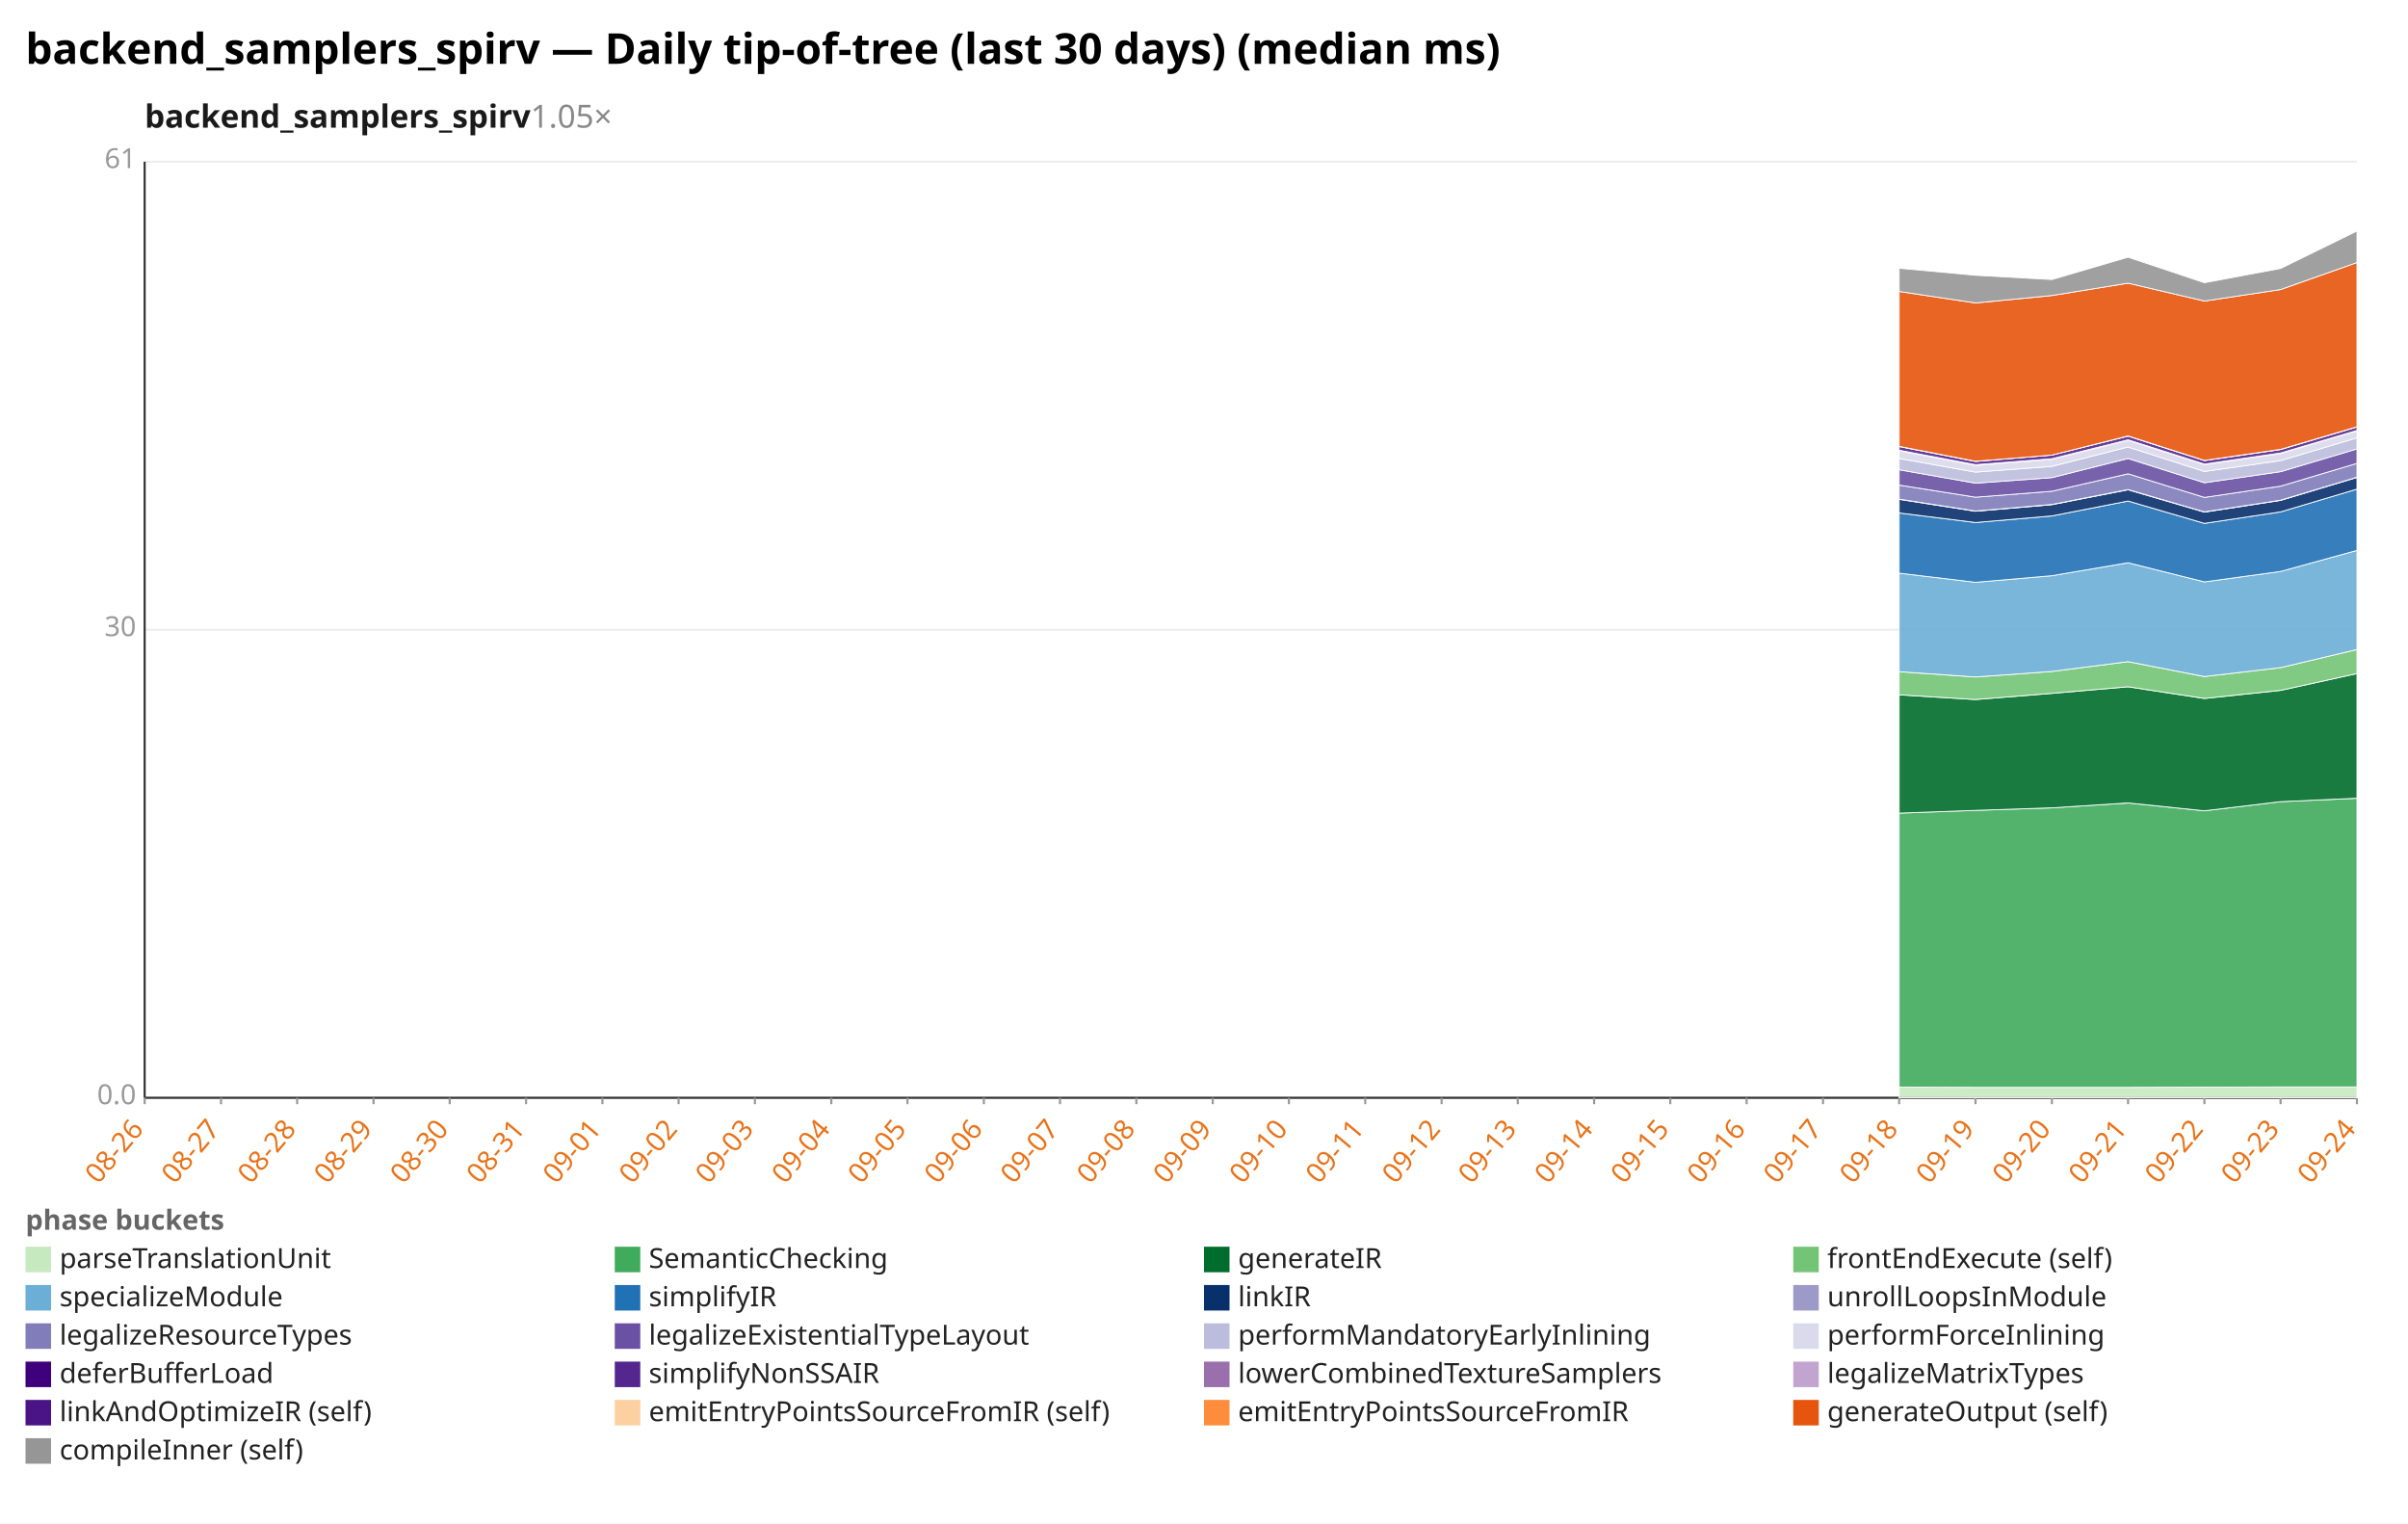
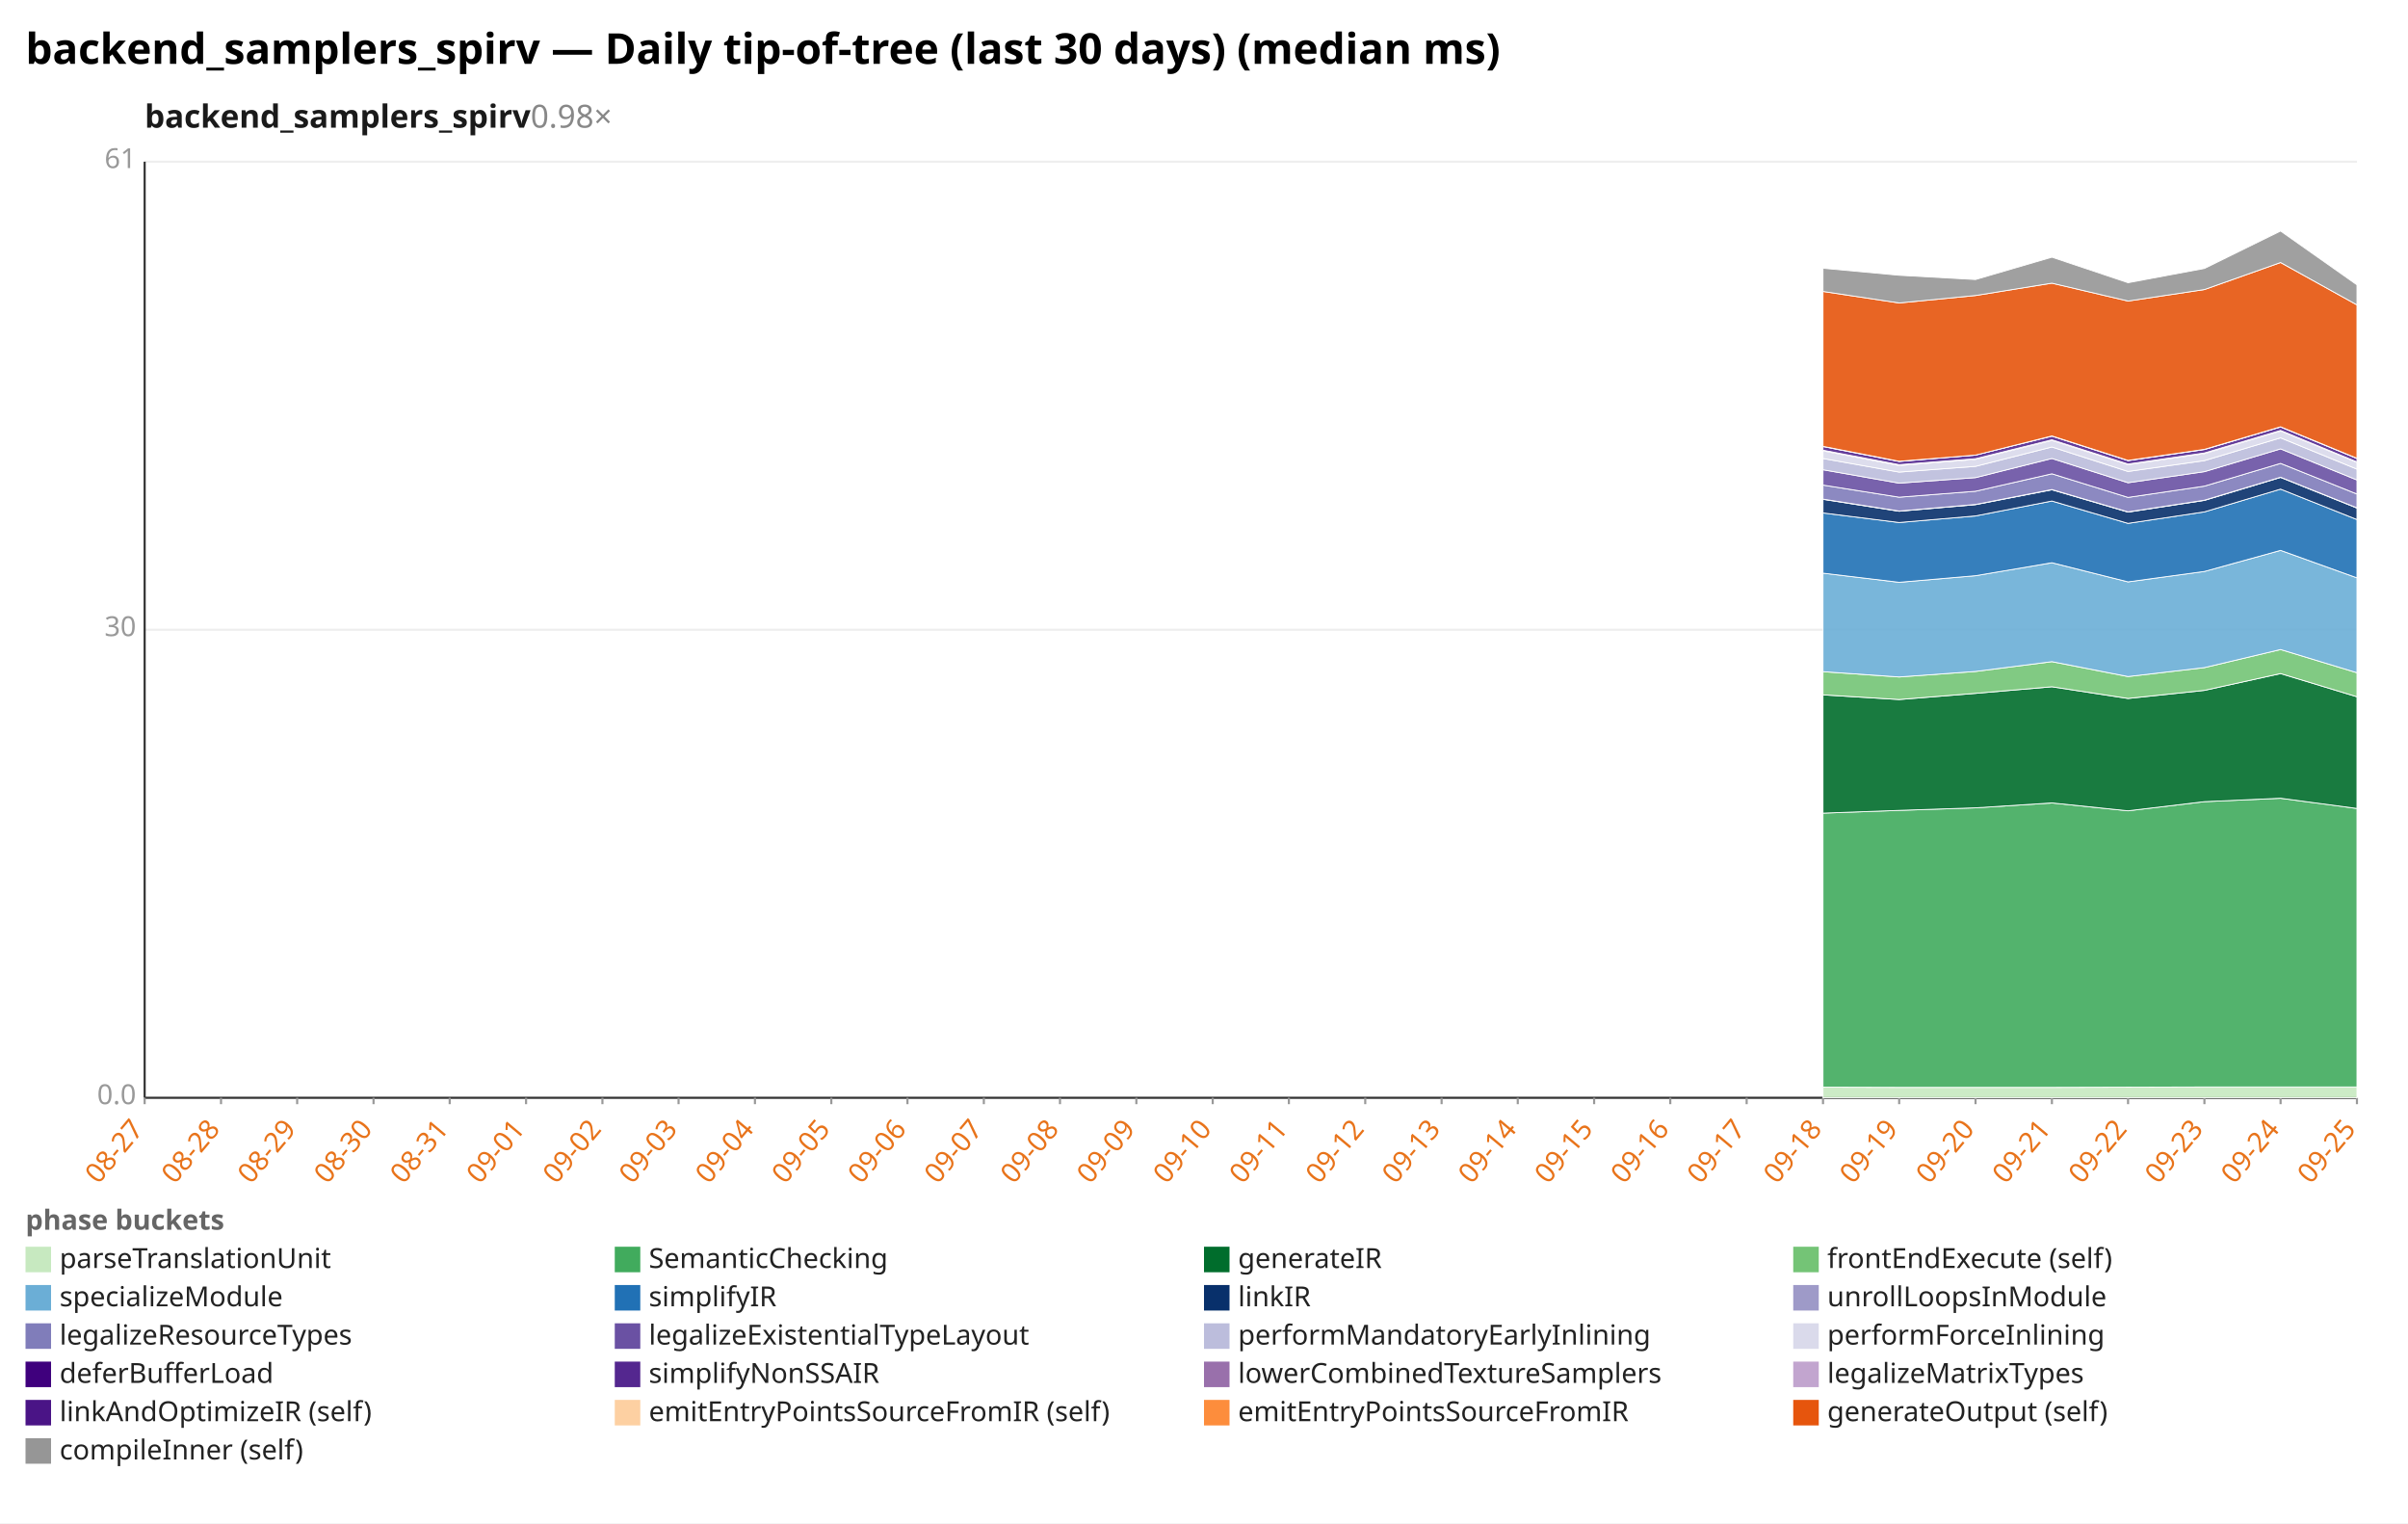
<svg xmlns="http://www.w3.org/2000/svg" width="1132" height="716" viewBox="0 0 1132 716" preserveAspectRatio="xMidYMid meet" font-family="sans-serif" font-size="13">
  <rect width="1132" height="716" fill="white" />
  <text x="12" y="30" font-size="20" font-weight="bold">backend_samplers_spirv — Daily tip-of-tree (last 30 days) (median ms)</text>
-   <text x="68" y="60" font-size="15" font-weight="600" fill="#1a1a1a">backend_samplers_spirv<tspan fill="#888" font-weight="400" text-decoration="none">  1.05×</tspan>
+   <text x="68" y="60" font-size="15" font-weight="600" fill="#1a1a1a">backend_samplers_spirv<tspan fill="#888" font-weight="400" text-decoration="none">  0.98×</tspan>
  </text>
  <line x1="68.0" y1="516.0" x2="1108.0" y2="516.0" stroke="#eee" />
  <text x="64.0" y="519.0" text-anchor="end" fill="#999">0.0</text>
  <line x1="68.0" y1="296.0" x2="1108.0" y2="296.0" stroke="#eee" />
  <text x="64.0" y="299.0" text-anchor="end" fill="#999">30</text>
  <line x1="68.0" y1="76.0" x2="1108.0" y2="76.0" stroke="#eee" />
  <text x="64.0" y="79.0" text-anchor="end" fill="#999">61</text>
  <line x1="68.0" y1="76.0" x2="68.0" y2="516.0" stroke="#333" />
  <line x1="68.0" y1="516.0" x2="1108.0" y2="516.0" stroke="#333" />
  <line x1="68.0" y1="516.0" x2="68.0" y2="519.0" stroke="#999" />
-   <text x="68.0" y="531.0" text-anchor="end" fill="#e8731a" transform="rotate(-50 68.0 531.0)">08-26</text>
+   <text x="68.0" y="531.0" text-anchor="end" fill="#e8731a" transform="rotate(-50 68.0 531.0)">08-27</text>
  <line x1="103.9" y1="516.0" x2="103.9" y2="519.0" stroke="#999" />
-   <text x="103.9" y="531.0" text-anchor="end" fill="#e8731a" transform="rotate(-50 103.9 531.0)">08-27</text>
+   <text x="103.9" y="531.0" text-anchor="end" fill="#e8731a" transform="rotate(-50 103.9 531.0)">08-28</text>
  <line x1="139.7" y1="516.0" x2="139.7" y2="519.0" stroke="#999" />
-   <text x="139.7" y="531.0" text-anchor="end" fill="#e8731a" transform="rotate(-50 139.7 531.0)">08-28</text>
+   <text x="139.7" y="531.0" text-anchor="end" fill="#e8731a" transform="rotate(-50 139.7 531.0)">08-29</text>
  <line x1="175.6" y1="516.0" x2="175.6" y2="519.0" stroke="#999" />
-   <text x="175.6" y="531.0" text-anchor="end" fill="#e8731a" transform="rotate(-50 175.6 531.0)">08-29</text>
+   <text x="175.6" y="531.0" text-anchor="end" fill="#e8731a" transform="rotate(-50 175.6 531.0)">08-30</text>
  <line x1="211.4" y1="516.0" x2="211.4" y2="519.0" stroke="#999" />
-   <text x="211.4" y="531.0" text-anchor="end" fill="#e8731a" transform="rotate(-50 211.4 531.0)">08-30</text>
+   <text x="211.4" y="531.0" text-anchor="end" fill="#e8731a" transform="rotate(-50 211.4 531.0)">08-31</text>
  <line x1="247.3" y1="516.0" x2="247.3" y2="519.0" stroke="#999" />
-   <text x="247.3" y="531.0" text-anchor="end" fill="#e8731a" transform="rotate(-50 247.3 531.0)">08-31</text>
+   <text x="247.3" y="531.0" text-anchor="end" fill="#e8731a" transform="rotate(-50 247.3 531.0)">09-01</text>
  <line x1="283.2" y1="516.0" x2="283.2" y2="519.0" stroke="#999" />
-   <text x="283.2" y="531.0" text-anchor="end" fill="#e8731a" transform="rotate(-50 283.2 531.0)">09-01</text>
+   <text x="283.2" y="531.0" text-anchor="end" fill="#e8731a" transform="rotate(-50 283.2 531.0)">09-02</text>
  <line x1="319.0" y1="516.0" x2="319.0" y2="519.0" stroke="#999" />
-   <text x="319.0" y="531.0" text-anchor="end" fill="#e8731a" transform="rotate(-50 319.0 531.0)">09-02</text>
+   <text x="319.0" y="531.0" text-anchor="end" fill="#e8731a" transform="rotate(-50 319.0 531.0)">09-03</text>
  <line x1="354.9" y1="516.0" x2="354.9" y2="519.0" stroke="#999" />
-   <text x="354.9" y="531.0" text-anchor="end" fill="#e8731a" transform="rotate(-50 354.9 531.0)">09-03</text>
+   <text x="354.9" y="531.0" text-anchor="end" fill="#e8731a" transform="rotate(-50 354.9 531.0)">09-04</text>
  <line x1="390.8" y1="516.0" x2="390.8" y2="519.0" stroke="#999" />
-   <text x="390.8" y="531.0" text-anchor="end" fill="#e8731a" transform="rotate(-50 390.8 531.0)">09-04</text>
+   <text x="390.8" y="531.0" text-anchor="end" fill="#e8731a" transform="rotate(-50 390.8 531.0)">09-05</text>
  <line x1="426.6" y1="516.0" x2="426.6" y2="519.0" stroke="#999" />
-   <text x="426.6" y="531.0" text-anchor="end" fill="#e8731a" transform="rotate(-50 426.6 531.0)">09-05</text>
+   <text x="426.6" y="531.0" text-anchor="end" fill="#e8731a" transform="rotate(-50 426.6 531.0)">09-06</text>
  <line x1="462.5" y1="516.0" x2="462.5" y2="519.0" stroke="#999" />
-   <text x="462.5" y="531.0" text-anchor="end" fill="#e8731a" transform="rotate(-50 462.5 531.0)">09-06</text>
+   <text x="462.5" y="531.0" text-anchor="end" fill="#e8731a" transform="rotate(-50 462.5 531.0)">09-07</text>
  <line x1="498.3" y1="516.0" x2="498.3" y2="519.0" stroke="#999" />
-   <text x="498.3" y="531.0" text-anchor="end" fill="#e8731a" transform="rotate(-50 498.3 531.0)">09-07</text>
+   <text x="498.3" y="531.0" text-anchor="end" fill="#e8731a" transform="rotate(-50 498.3 531.0)">09-08</text>
  <line x1="534.2" y1="516.0" x2="534.2" y2="519.0" stroke="#999" />
-   <text x="534.2" y="531.0" text-anchor="end" fill="#e8731a" transform="rotate(-50 534.2 531.0)">09-08</text>
+   <text x="534.2" y="531.0" text-anchor="end" fill="#e8731a" transform="rotate(-50 534.2 531.0)">09-09</text>
  <line x1="570.1" y1="516.0" x2="570.1" y2="519.0" stroke="#999" />
-   <text x="570.1" y="531.0" text-anchor="end" fill="#e8731a" transform="rotate(-50 570.1 531.0)">09-09</text>
+   <text x="570.1" y="531.0" text-anchor="end" fill="#e8731a" transform="rotate(-50 570.1 531.0)">09-10</text>
  <line x1="605.9" y1="516.0" x2="605.9" y2="519.0" stroke="#999" />
-   <text x="605.9" y="531.0" text-anchor="end" fill="#e8731a" transform="rotate(-50 605.9 531.0)">09-10</text>
+   <text x="605.9" y="531.0" text-anchor="end" fill="#e8731a" transform="rotate(-50 605.9 531.0)">09-11</text>
  <line x1="641.8" y1="516.0" x2="641.8" y2="519.0" stroke="#999" />
-   <text x="641.8" y="531.0" text-anchor="end" fill="#e8731a" transform="rotate(-50 641.8 531.0)">09-11</text>
+   <text x="641.8" y="531.0" text-anchor="end" fill="#e8731a" transform="rotate(-50 641.8 531.0)">09-12</text>
  <line x1="677.7" y1="516.0" x2="677.7" y2="519.0" stroke="#999" />
-   <text x="677.7" y="531.0" text-anchor="end" fill="#e8731a" transform="rotate(-50 677.7 531.0)">09-12</text>
+   <text x="677.7" y="531.0" text-anchor="end" fill="#e8731a" transform="rotate(-50 677.7 531.0)">09-13</text>
  <line x1="713.5" y1="516.0" x2="713.5" y2="519.0" stroke="#999" />
-   <text x="713.5" y="531.0" text-anchor="end" fill="#e8731a" transform="rotate(-50 713.5 531.0)">09-13</text>
+   <text x="713.5" y="531.0" text-anchor="end" fill="#e8731a" transform="rotate(-50 713.5 531.0)">09-14</text>
  <line x1="749.4" y1="516.0" x2="749.4" y2="519.0" stroke="#999" />
-   <text x="749.4" y="531.0" text-anchor="end" fill="#e8731a" transform="rotate(-50 749.4 531.0)">09-14</text>
+   <text x="749.4" y="531.0" text-anchor="end" fill="#e8731a" transform="rotate(-50 749.4 531.0)">09-15</text>
  <line x1="785.2" y1="516.0" x2="785.2" y2="519.0" stroke="#999" />
-   <text x="785.2" y="531.0" text-anchor="end" fill="#e8731a" transform="rotate(-50 785.2 531.0)">09-15</text>
+   <text x="785.2" y="531.0" text-anchor="end" fill="#e8731a" transform="rotate(-50 785.2 531.0)">09-16</text>
  <line x1="821.1" y1="516.0" x2="821.1" y2="519.0" stroke="#999" />
-   <text x="821.1" y="531.0" text-anchor="end" fill="#e8731a" transform="rotate(-50 821.1 531.0)">09-16</text>
+   <text x="821.1" y="531.0" text-anchor="end" fill="#e8731a" transform="rotate(-50 821.1 531.0)">09-17</text>
  <line x1="857.0" y1="516.0" x2="857.0" y2="519.0" stroke="#999" />
-   <text x="857.0" y="531.0" text-anchor="end" fill="#e8731a" transform="rotate(-50 857.0 531.0)">09-17</text>
+   <text x="857.0" y="531.0" text-anchor="end" fill="#e8731a" transform="rotate(-50 857.0 531.0)">09-18</text>
  <line x1="892.8" y1="516.0" x2="892.8" y2="519.0" stroke="#999" />
-   <text x="892.8" y="531.0" text-anchor="end" fill="#e8731a" transform="rotate(-50 892.8 531.0)">09-18</text>
+   <text x="892.8" y="531.0" text-anchor="end" fill="#e8731a" transform="rotate(-50 892.8 531.0)">09-19</text>
  <line x1="928.7" y1="516.0" x2="928.7" y2="519.0" stroke="#999" />
-   <text x="928.7" y="531.0" text-anchor="end" fill="#e8731a" transform="rotate(-50 928.7 531.0)">09-19</text>
+   <text x="928.7" y="531.0" text-anchor="end" fill="#e8731a" transform="rotate(-50 928.7 531.0)">09-20</text>
  <line x1="964.6" y1="516.0" x2="964.6" y2="519.0" stroke="#999" />
-   <text x="964.6" y="531.0" text-anchor="end" fill="#e8731a" transform="rotate(-50 964.6 531.0)">09-20</text>
+   <text x="964.6" y="531.0" text-anchor="end" fill="#e8731a" transform="rotate(-50 964.6 531.0)">09-21</text>
  <line x1="1000.4" y1="516.0" x2="1000.4" y2="519.0" stroke="#999" />
-   <text x="1000.4" y="531.0" text-anchor="end" fill="#e8731a" transform="rotate(-50 1000.4 531.0)">09-21</text>
+   <text x="1000.4" y="531.0" text-anchor="end" fill="#e8731a" transform="rotate(-50 1000.4 531.0)">09-22</text>
  <line x1="1036.3" y1="516.0" x2="1036.3" y2="519.0" stroke="#999" />
-   <text x="1036.3" y="531.0" text-anchor="end" fill="#e8731a" transform="rotate(-50 1036.3 531.0)">09-22</text>
+   <text x="1036.3" y="531.0" text-anchor="end" fill="#e8731a" transform="rotate(-50 1036.3 531.0)">09-23</text>
  <line x1="1072.1" y1="516.0" x2="1072.1" y2="519.0" stroke="#999" />
-   <text x="1072.1" y="531.0" text-anchor="end" fill="#e8731a" transform="rotate(-50 1072.1 531.0)">09-23</text>
+   <text x="1072.1" y="531.0" text-anchor="end" fill="#e8731a" transform="rotate(-50 1072.1 531.0)">09-24</text>
  <line x1="1108.0" y1="516.0" x2="1108.0" y2="519.0" stroke="#999" />
-   <text x="1108.0" y="531.0" text-anchor="end" fill="#e8731a" transform="rotate(-50 1108.0 531.0)">09-24</text>
-   <polygon points="892.8,511.0 928.7,511.1 964.6,511.1 1000.4,511.1 1036.3,511.0 1072.1,510.9 1108.0,510.9 1108.0,516.0 1072.1,516.0 1036.3,516.0 1000.4,516.0 964.6,516.0 928.7,516.0 892.8,516.0" fill="#c7e9c0" fill-opacity="0.9" stroke="#fff" stroke-width="0.4" />
-   <polygon points="892.8,382.2 928.7,380.9 964.6,379.7 1000.4,377.4 1036.3,381.1 1072.1,376.8 1108.0,375.2 1108.0,510.9 1072.1,510.9 1036.3,511.0 1000.4,511.1 964.6,511.1 928.7,511.1 892.8,511.0" fill="#41ab5d" fill-opacity="0.9" stroke="#fff" stroke-width="0.4" />
-   <polygon points="892.8,326.6 928.7,328.8 964.6,325.9 1000.4,322.8 1036.3,328.3 1072.1,324.5 1108.0,316.6 1108.0,375.2 1072.1,376.8 1036.3,381.1 1000.4,377.4 964.6,379.7 928.7,380.9 892.8,382.2" fill="#006d2c" fill-opacity="0.9" stroke="#fff" stroke-width="0.4" />
-   <polygon points="892.8,315.7 928.7,318.2 964.6,315.6 1000.4,311.0 1036.3,318.0 1072.1,313.8 1108.0,305.3 1108.0,316.6 1072.1,324.5 1036.3,328.3 1000.4,322.8 964.6,325.9 928.7,328.8 892.8,326.6" fill="#74c476" fill-opacity="0.9" stroke="#fff" stroke-width="0.4" />
-   <polygon points="892.8,269.4 928.7,273.7 964.6,270.6 1000.4,264.5 1036.3,273.5 1072.1,268.6 1108.0,258.7 1108.0,305.3 1072.1,313.8 1036.3,318.0 1000.4,311.0 964.6,315.6 928.7,318.2 892.8,315.7" fill="#6baed6" fill-opacity="0.9" stroke="#fff" stroke-width="0.4" />
-   <polygon points="892.8,241.1 928.7,245.6 964.6,242.5 1000.4,235.5 1036.3,246.0 1072.1,240.6 1108.0,229.9 1108.0,258.7 1072.1,268.6 1036.3,273.5 1000.4,264.5 964.6,270.6 928.7,273.7 892.8,269.4" fill="#2171b5" fill-opacity="0.9" stroke="#fff" stroke-width="0.4" />
-   <polygon points="892.8,234.7 928.7,240.3 964.6,237.2 1000.4,230.2 1036.3,240.7 1072.1,235.2 1108.0,224.4 1108.0,229.9 1072.1,240.6 1036.3,246.0 1000.4,235.5 964.6,242.5 928.7,245.6 892.8,241.1" fill="#08306b" fill-opacity="0.9" stroke="#fff" stroke-width="0.4" />
-   <polygon points="892.8,234.6 928.7,240.2 964.6,237.1 1000.4,230.1 1036.3,240.6 1072.1,235.1 1108.0,224.3 1108.0,224.4 1072.1,235.2 1036.3,240.7 1000.4,230.2 964.6,237.2 928.7,240.3 892.8,234.7" fill="#9e9ac8" fill-opacity="0.9" stroke="#fff" stroke-width="0.4" />
-   <polygon points="892.8,228.0 928.7,233.7 964.6,230.9 1000.4,222.7 1036.3,233.8 1072.1,228.5 1108.0,217.8 1108.0,224.3 1072.1,235.1 1036.3,240.6 1000.4,230.1 964.6,237.1 928.7,240.2 892.8,234.6" fill="#807dba" fill-opacity="0.9" stroke="#fff" stroke-width="0.4" />
-   <polygon points="892.8,220.8 928.7,227.1 964.6,224.5 1000.4,215.5 1036.3,226.9 1072.1,221.7 1108.0,211.0 1108.0,217.8 1072.1,228.5 1036.3,233.8 1000.4,222.7 964.6,230.9 928.7,233.7 892.8,228.0" fill="#6a51a3" fill-opacity="0.9" stroke="#fff" stroke-width="0.4" />
-   <polygon points="892.8,215.5 928.7,221.9 964.6,219.2 1000.4,210.1 1036.3,221.6 1072.1,216.5 1108.0,205.8 1108.0,211.0 1072.1,221.7 1036.3,226.9 1000.4,215.5 964.6,224.5 928.7,227.1 892.8,220.8" fill="#bcbddc" fill-opacity="0.9" stroke="#fff" stroke-width="0.4" />
-   <polygon points="892.8,211.9 928.7,218.8 964.6,215.9 1000.4,207.0 1036.3,218.4 1072.1,213.2 1108.0,202.6 1108.0,205.8 1072.1,216.5 1036.3,221.6 1000.4,210.1 964.6,219.2 928.7,221.9 892.8,215.5" fill="#dadaeb" fill-opacity="0.9" stroke="#fff" stroke-width="0.4" />
-   <polygon points="892.8,211.6 928.7,218.4 964.6,215.6 1000.4,206.7 1036.3,218.1 1072.1,212.9 1108.0,202.3 1108.0,202.6 1072.1,213.2 1036.3,218.4 1000.4,207.0 964.6,215.9 928.7,218.8 892.8,211.9" fill="#3f007d" fill-opacity="0.9" stroke="#fff" stroke-width="0.4" />
-   <polygon points="892.8,209.9 928.7,216.9 964.6,213.9 1000.4,205.0 1036.3,216.5 1072.1,211.3 1108.0,200.7 1108.0,202.3 1072.1,212.9 1036.3,218.1 1000.4,206.7 964.6,215.6 928.7,218.4 892.8,211.6" fill="#54278f" fill-opacity="0.9" stroke="#fff" stroke-width="0.4" />
-   <polygon points="892.8,209.8 928.7,216.8 964.6,213.9 1000.4,204.9 1036.3,216.4 1072.1,211.2 1108.0,200.6 1108.0,200.7 1072.1,211.3 1036.3,216.5 1000.4,205.0 964.6,213.9 928.7,216.9 892.8,209.9" fill="#c2a5cf" fill-opacity="0.9" stroke="#fff" stroke-width="0.4" />
-   <polygon points="892.8,137.0 928.7,142.4 964.6,138.9 1000.4,133.1 1036.3,141.5 1072.1,136.1 1108.0,123.4 1108.0,200.6 1072.1,211.2 1036.3,216.4 1000.4,204.9 964.6,213.9 928.7,216.8 892.8,209.8" fill="#e6550d" fill-opacity="0.9" stroke="#fff" stroke-width="0.4" />
-   <polygon points="892.8,126.1 928.7,129.4 964.6,131.4 1000.4,120.9 1036.3,132.9 1072.1,126.2 1108.0,108.6 1108.0,123.4 1072.1,136.1 1036.3,141.5 1000.4,133.1 964.6,138.9 928.7,142.4 892.8,137.0" fill="#969696" fill-opacity="0.9" stroke="#fff" stroke-width="0.4" />
+   <text x="1108.0" y="531.0" text-anchor="end" fill="#e8731a" transform="rotate(-50 1108.0 531.0)">09-25</text>
+   <polygon points="857.0,511.0 892.8,511.1 928.7,511.1 964.6,511.1 1000.4,511.0 1036.3,510.9 1072.1,510.9 1108.0,510.9 1108.0,516.0 1072.1,516.0 1036.3,516.0 1000.4,516.0 964.6,516.0 928.7,516.0 892.8,516.0 857.0,516.0" fill="#c7e9c0" fill-opacity="0.9" stroke="#fff" stroke-width="0.4" />
+   <polygon points="857.0,382.2 892.8,380.9 928.7,379.7 964.6,377.4 1000.4,381.1 1036.3,376.8 1072.1,375.2 1108.0,380.0 1108.0,510.9 1072.1,510.9 1036.3,510.9 1000.4,511.0 964.6,511.1 928.7,511.1 892.8,511.1 857.0,511.0" fill="#41ab5d" fill-opacity="0.9" stroke="#fff" stroke-width="0.4" />
+   <polygon points="857.0,326.6 892.8,328.8 928.7,325.9 964.6,322.8 1000.4,328.3 1036.3,324.5 1072.1,316.6 1108.0,327.5 1108.0,380.0 1072.1,375.2 1036.3,376.8 1000.4,381.1 964.6,377.4 928.7,379.7 892.8,380.9 857.0,382.2" fill="#006d2c" fill-opacity="0.9" stroke="#fff" stroke-width="0.4" />
+   <polygon points="857.0,315.7 892.8,318.2 928.7,315.6 964.6,311.0 1000.4,318.0 1036.3,313.8 1072.1,305.3 1108.0,316.2 1108.0,327.5 1072.1,316.6 1036.3,324.5 1000.4,328.3 964.6,322.8 928.7,325.9 892.8,328.8 857.0,326.6" fill="#74c476" fill-opacity="0.9" stroke="#fff" stroke-width="0.4" />
+   <polygon points="857.0,269.4 892.8,273.7 928.7,270.6 964.6,264.5 1000.4,273.5 1036.3,268.6 1072.1,258.7 1108.0,271.6 1108.0,316.2 1072.1,305.3 1036.3,313.8 1000.4,318.0 964.6,311.0 928.7,315.6 892.8,318.2 857.0,315.7" fill="#6baed6" fill-opacity="0.9" stroke="#fff" stroke-width="0.4" />
+   <polygon points="857.0,241.1 892.8,245.6 928.7,242.5 964.6,235.5 1000.4,246.0 1036.3,240.6 1072.1,229.9 1108.0,244.2 1108.0,271.6 1072.1,258.7 1036.3,268.6 1000.4,273.5 964.6,264.5 928.7,270.6 892.8,273.7 857.0,269.4" fill="#2171b5" fill-opacity="0.9" stroke="#fff" stroke-width="0.4" />
+   <polygon points="857.0,234.7 892.8,240.3 928.7,237.2 964.6,230.2 1000.4,240.7 1036.3,235.2 1072.1,224.4 1108.0,238.8 1108.0,244.2 1072.1,229.9 1036.3,240.6 1000.4,246.0 964.6,235.5 928.7,242.5 892.8,245.6 857.0,241.1" fill="#08306b" fill-opacity="0.9" stroke="#fff" stroke-width="0.4" />
+   <polygon points="857.0,234.6 892.8,240.2 928.7,237.1 964.6,230.1 1000.4,240.6 1036.3,235.1 1072.1,224.3 1108.0,238.7 1108.0,238.8 1072.1,224.4 1036.3,235.2 1000.4,240.7 964.6,230.2 928.7,237.2 892.8,240.3 857.0,234.7" fill="#9e9ac8" fill-opacity="0.9" stroke="#fff" stroke-width="0.4" />
+   <polygon points="857.0,228.0 892.8,233.7 928.7,230.9 964.6,222.7 1000.4,233.8 1036.3,228.5 1072.1,217.8 1108.0,232.2 1108.0,238.7 1072.1,224.3 1036.3,235.1 1000.4,240.6 964.6,230.1 928.7,237.1 892.8,240.2 857.0,234.6" fill="#807dba" fill-opacity="0.9" stroke="#fff" stroke-width="0.4" />
+   <polygon points="857.0,220.8 892.8,227.1 928.7,224.5 964.6,215.5 1000.4,226.9 1036.3,221.7 1072.1,211.0 1108.0,225.6 1108.0,232.2 1072.1,217.8 1036.3,228.5 1000.4,233.8 964.6,222.7 928.7,230.9 892.8,233.7 857.0,228.0" fill="#6a51a3" fill-opacity="0.9" stroke="#fff" stroke-width="0.4" />
+   <polygon points="857.0,215.5 892.8,221.9 928.7,219.2 964.6,210.1 1000.4,221.6 1036.3,216.5 1072.1,205.8 1108.0,220.5 1108.0,225.6 1072.1,211.0 1036.3,221.7 1000.4,226.9 964.6,215.5 928.7,224.5 892.8,227.1 857.0,220.8" fill="#bcbddc" fill-opacity="0.9" stroke="#fff" stroke-width="0.4" />
+   <polygon points="857.0,211.9 892.8,218.8 928.7,215.9 964.6,207.0 1000.4,218.4 1036.3,213.2 1072.1,202.6 1108.0,217.3 1108.0,220.5 1072.1,205.8 1036.3,216.5 1000.4,221.6 964.6,210.1 928.7,219.2 892.8,221.9 857.0,215.5" fill="#dadaeb" fill-opacity="0.9" stroke="#fff" stroke-width="0.4" />
+   <polygon points="857.0,211.6 892.8,218.4 928.7,215.6 964.6,206.7 1000.4,218.1 1036.3,212.9 1072.1,202.3 1108.0,217.1 1108.0,217.3 1072.1,202.6 1036.3,213.2 1000.4,218.4 964.6,207.0 928.7,215.9 892.8,218.8 857.0,211.9" fill="#3f007d" fill-opacity="0.9" stroke="#fff" stroke-width="0.4" />
+   <polygon points="857.0,209.9 892.8,216.9 928.7,213.9 964.6,205.0 1000.4,216.5 1036.3,211.3 1072.1,200.7 1108.0,215.5 1108.0,217.1 1072.1,202.3 1036.3,212.9 1000.4,218.1 964.6,206.7 928.7,215.6 892.8,218.4 857.0,211.6" fill="#54278f" fill-opacity="0.9" stroke="#fff" stroke-width="0.4" />
+   <polygon points="857.0,209.8 892.8,216.8 928.7,213.9 964.6,204.9 1000.4,216.4 1036.3,211.2 1072.1,200.6 1108.0,215.4 1108.0,215.5 1072.1,200.7 1036.3,211.3 1000.4,216.5 964.6,205.0 928.7,213.9 892.8,216.9 857.0,209.9" fill="#c2a5cf" fill-opacity="0.9" stroke="#fff" stroke-width="0.4" />
+   <polygon points="857.0,137.0 892.8,142.4 928.7,138.9 964.6,133.1 1000.4,141.5 1036.3,136.1 1072.1,123.4 1108.0,143.3 1108.0,215.4 1072.1,200.6 1036.3,211.2 1000.4,216.4 964.6,204.9 928.7,213.9 892.8,216.8 857.0,209.8" fill="#e6550d" fill-opacity="0.9" stroke="#fff" stroke-width="0.4" />
+   <polygon points="857.0,126.1 892.8,129.4 928.7,131.4 964.6,120.9 1000.4,132.9 1036.3,126.2 1072.1,108.6 1108.0,133.9 1108.0,143.3 1072.1,123.4 1036.3,136.1 1000.4,141.5 964.6,133.1 928.7,138.9 892.8,142.4 857.0,137.0" fill="#969696" fill-opacity="0.9" stroke="#fff" stroke-width="0.4" />
  <text x="12" y="578" fill="#666" font-weight="600">phase buckets</text>
  <rect x="12" y="586" width="12" height="12" fill="#c7e9c0" />
  <text x="28" y="596" fill="#222">parseTranslationUnit</text>
  <rect x="289" y="586" width="12" height="12" fill="#41ab5d" />
  <text x="305" y="596" fill="#222">SemanticChecking</text>
  <rect x="566" y="586" width="12" height="12" fill="#006d2c" />
  <text x="582" y="596" fill="#222">generateIR</text>
  <rect x="843" y="586" width="12" height="12" fill="#74c476" />
  <text x="859" y="596" fill="#222">frontEndExecute (self)</text>
  <rect x="12" y="604" width="12" height="12" fill="#6baed6" />
  <text x="28" y="614" fill="#222">specializeModule</text>
  <rect x="289" y="604" width="12" height="12" fill="#2171b5" />
  <text x="305" y="614" fill="#222">simplifyIR</text>
  <rect x="566" y="604" width="12" height="12" fill="#08306b" />
  <text x="582" y="614" fill="#222">linkIR</text>
  <rect x="843" y="604" width="12" height="12" fill="#9e9ac8" />
  <text x="859" y="614" fill="#222">unrollLoopsInModule</text>
  <rect x="12" y="622" width="12" height="12" fill="#807dba" />
  <text x="28" y="632" fill="#222">legalizeResourceTypes</text>
  <rect x="289" y="622" width="12" height="12" fill="#6a51a3" />
  <text x="305" y="632" fill="#222">legalizeExistentialTypeLayout</text>
  <rect x="566" y="622" width="12" height="12" fill="#bcbddc" />
  <text x="582" y="632" fill="#222">performMandatoryEarlyInlining</text>
  <rect x="843" y="622" width="12" height="12" fill="#dadaeb" />
  <text x="859" y="632" fill="#222">performForceInlining</text>
  <rect x="12" y="640" width="12" height="12" fill="#3f007d" />
  <text x="28" y="650" fill="#222">deferBufferLoad</text>
  <rect x="289" y="640" width="12" height="12" fill="#54278f" />
  <text x="305" y="650" fill="#222">simplifyNonSSAIR</text>
  <rect x="566" y="640" width="12" height="12" fill="#9970ab" />
  <text x="582" y="650" fill="#222">lowerCombinedTextureSamplers</text>
  <rect x="843" y="640" width="12" height="12" fill="#c2a5cf" />
  <text x="859" y="650" fill="#222">legalizeMatrixTypes</text>
  <rect x="12" y="658" width="12" height="12" fill="#4a1486" />
  <text x="28" y="668" fill="#222">linkAndOptimizeIR (self)</text>
  <rect x="289" y="658" width="12" height="12" fill="#fdd0a2" />
  <text x="305" y="668" fill="#222">emitEntryPointsSourceFromIR (self)</text>
  <rect x="566" y="658" width="12" height="12" fill="#fd8d3c" />
  <text x="582" y="668" fill="#222">emitEntryPointsSourceFromIR</text>
  <rect x="843" y="658" width="12" height="12" fill="#e6550d" />
  <text x="859" y="668" fill="#222">generateOutput (self)</text>
  <rect x="12" y="676" width="12" height="12" fill="#969696" />
  <text x="28" y="686" fill="#222">compileInner (self)</text>
</svg>
